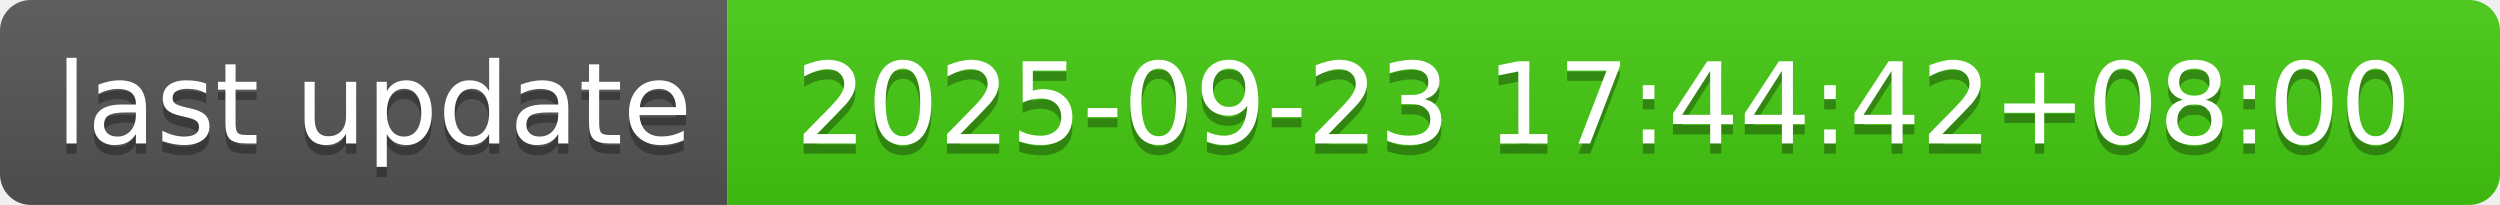
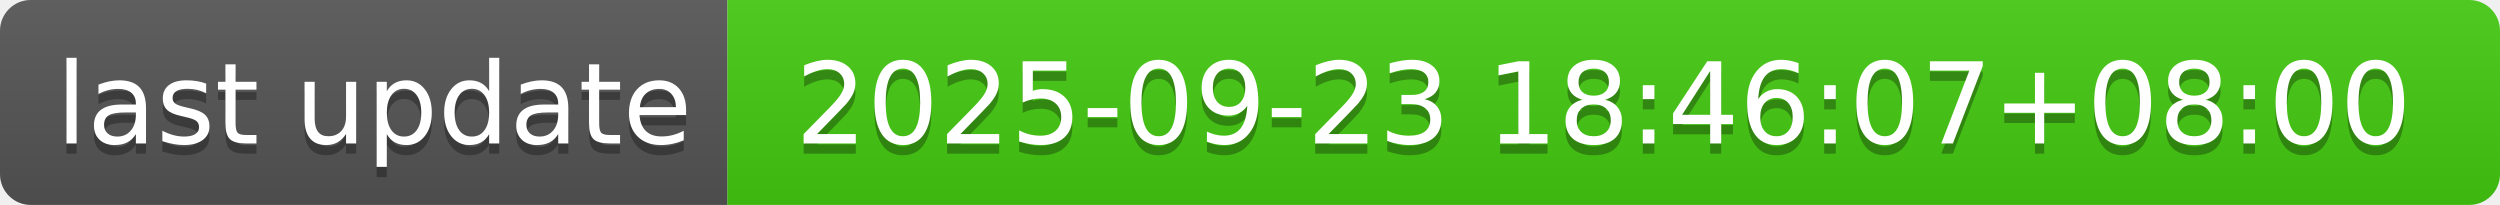
- <svg xmlns="http://www.w3.org/2000/svg" width="244" height="20" role="img" aria-label="last update: 2025-09-23 17:44:42+08:00">
+ <svg xmlns="http://www.w3.org/2000/svg" width="244" height="20" role="img" aria-label="last update: 2025-09-23 18:46:07+08:00">
  <linearGradient id="s" x2="0" y2="100%">
    <stop offset="0" stop-color="#bbb" stop-opacity=".1" />
    <stop offset="1" stop-opacity=".1" />
  </linearGradient>
  <clipPath id="r">
    <rect width="244" height="20" rx="3" fill="#fff" />
  </clipPath>
  <g clip-path="url(#r)">
    <rect width="71" height="20" fill="#555" />
    <rect x="71" width="173" height="20" fill="#4c1" />
    <rect width="244" height="20" fill="url(#s)" />
  </g>
  <g fill="#fff" text-anchor="middle" font-family="Verdana,Geneva,DejaVu Sans,sans-serif" text-rendering="geometricPrecision" font-size="110">
    <text aria-hidden="true" x="365" y="150" fill="#010101" fill-opacity=".3" transform="scale(.1)" textLength="610">last update</text>
    <text x="365" y="140" transform="scale(.1)" fill="#fff" textLength="610">last update</text>
-     <text aria-hidden="true" x="1565" y="150" fill="#010101" fill-opacity=".3" transform="scale(.1)" textLength="1630">2025-09-23 17:44:42+08:00</text>
-     <text x="1565" y="140" transform="scale(.1)" fill="#fff" textLength="1630">2025-09-23 17:44:42+08:00</text>
+     <text aria-hidden="true" x="1565" y="150" fill="#010101" fill-opacity=".3" transform="scale(.1)" textLength="1630">2025-09-23 18:46:07+08:00</text>
+     <text x="1565" y="140" transform="scale(.1)" fill="#fff" textLength="1630">2025-09-23 18:46:07+08:00</text>
  </g>
</svg>
